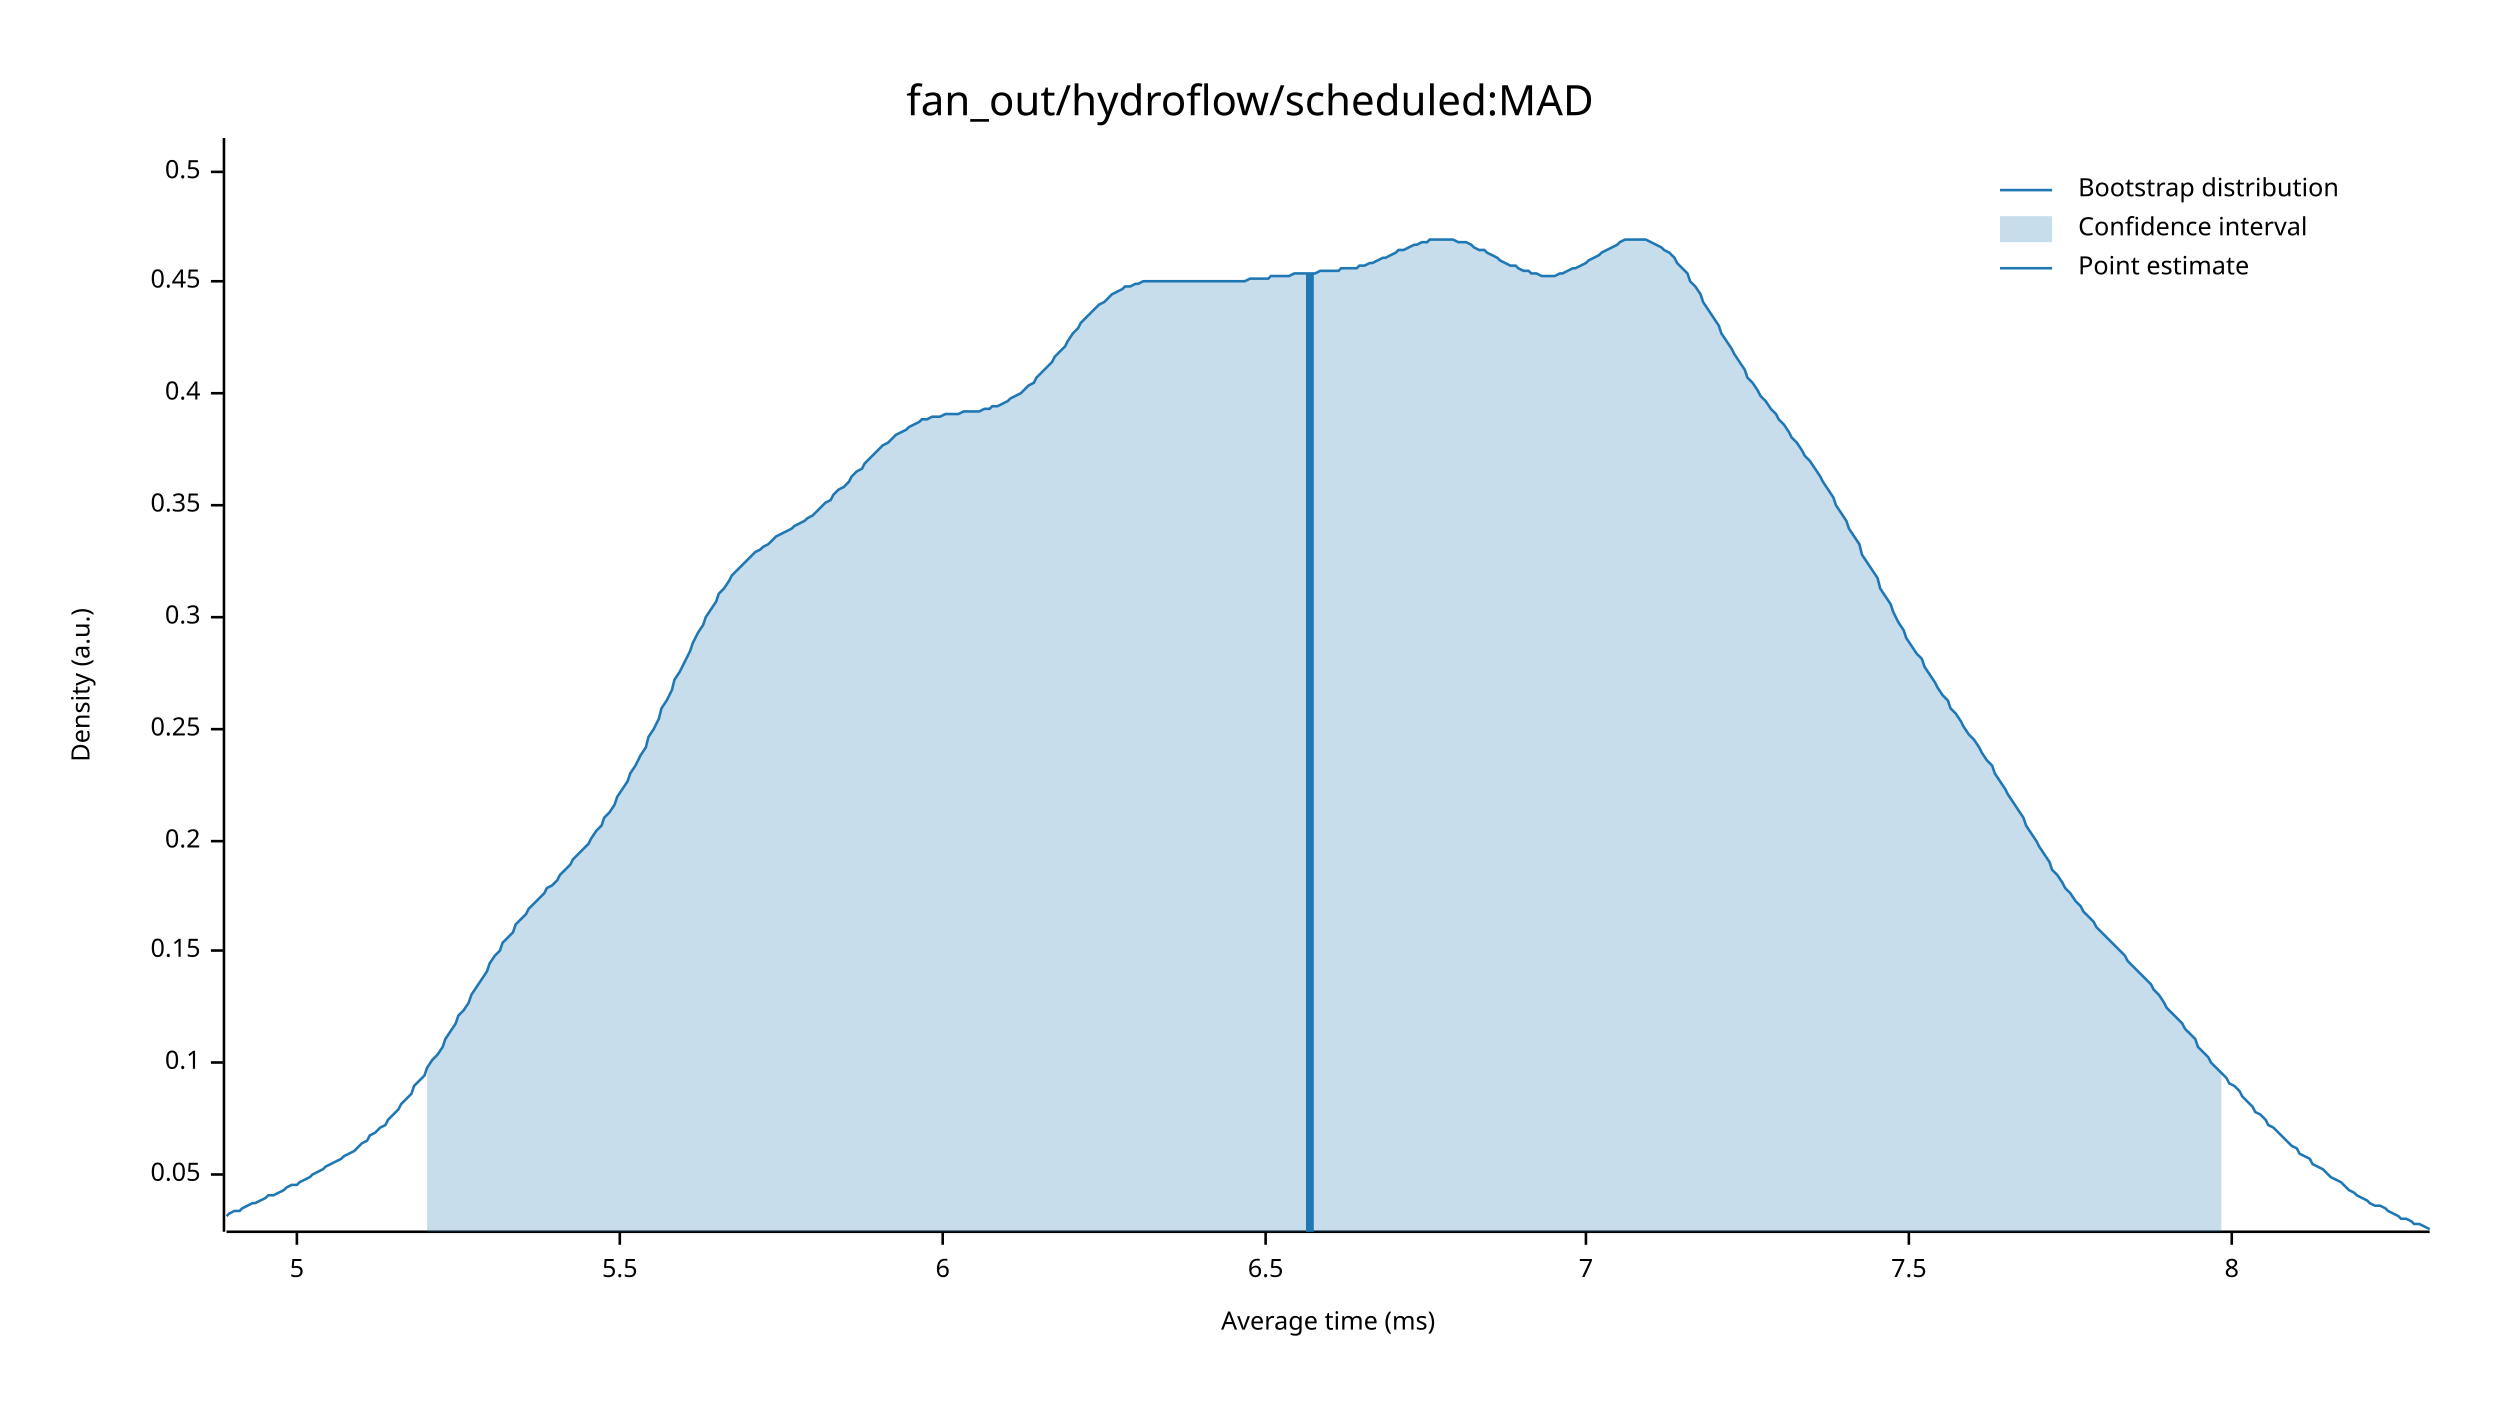
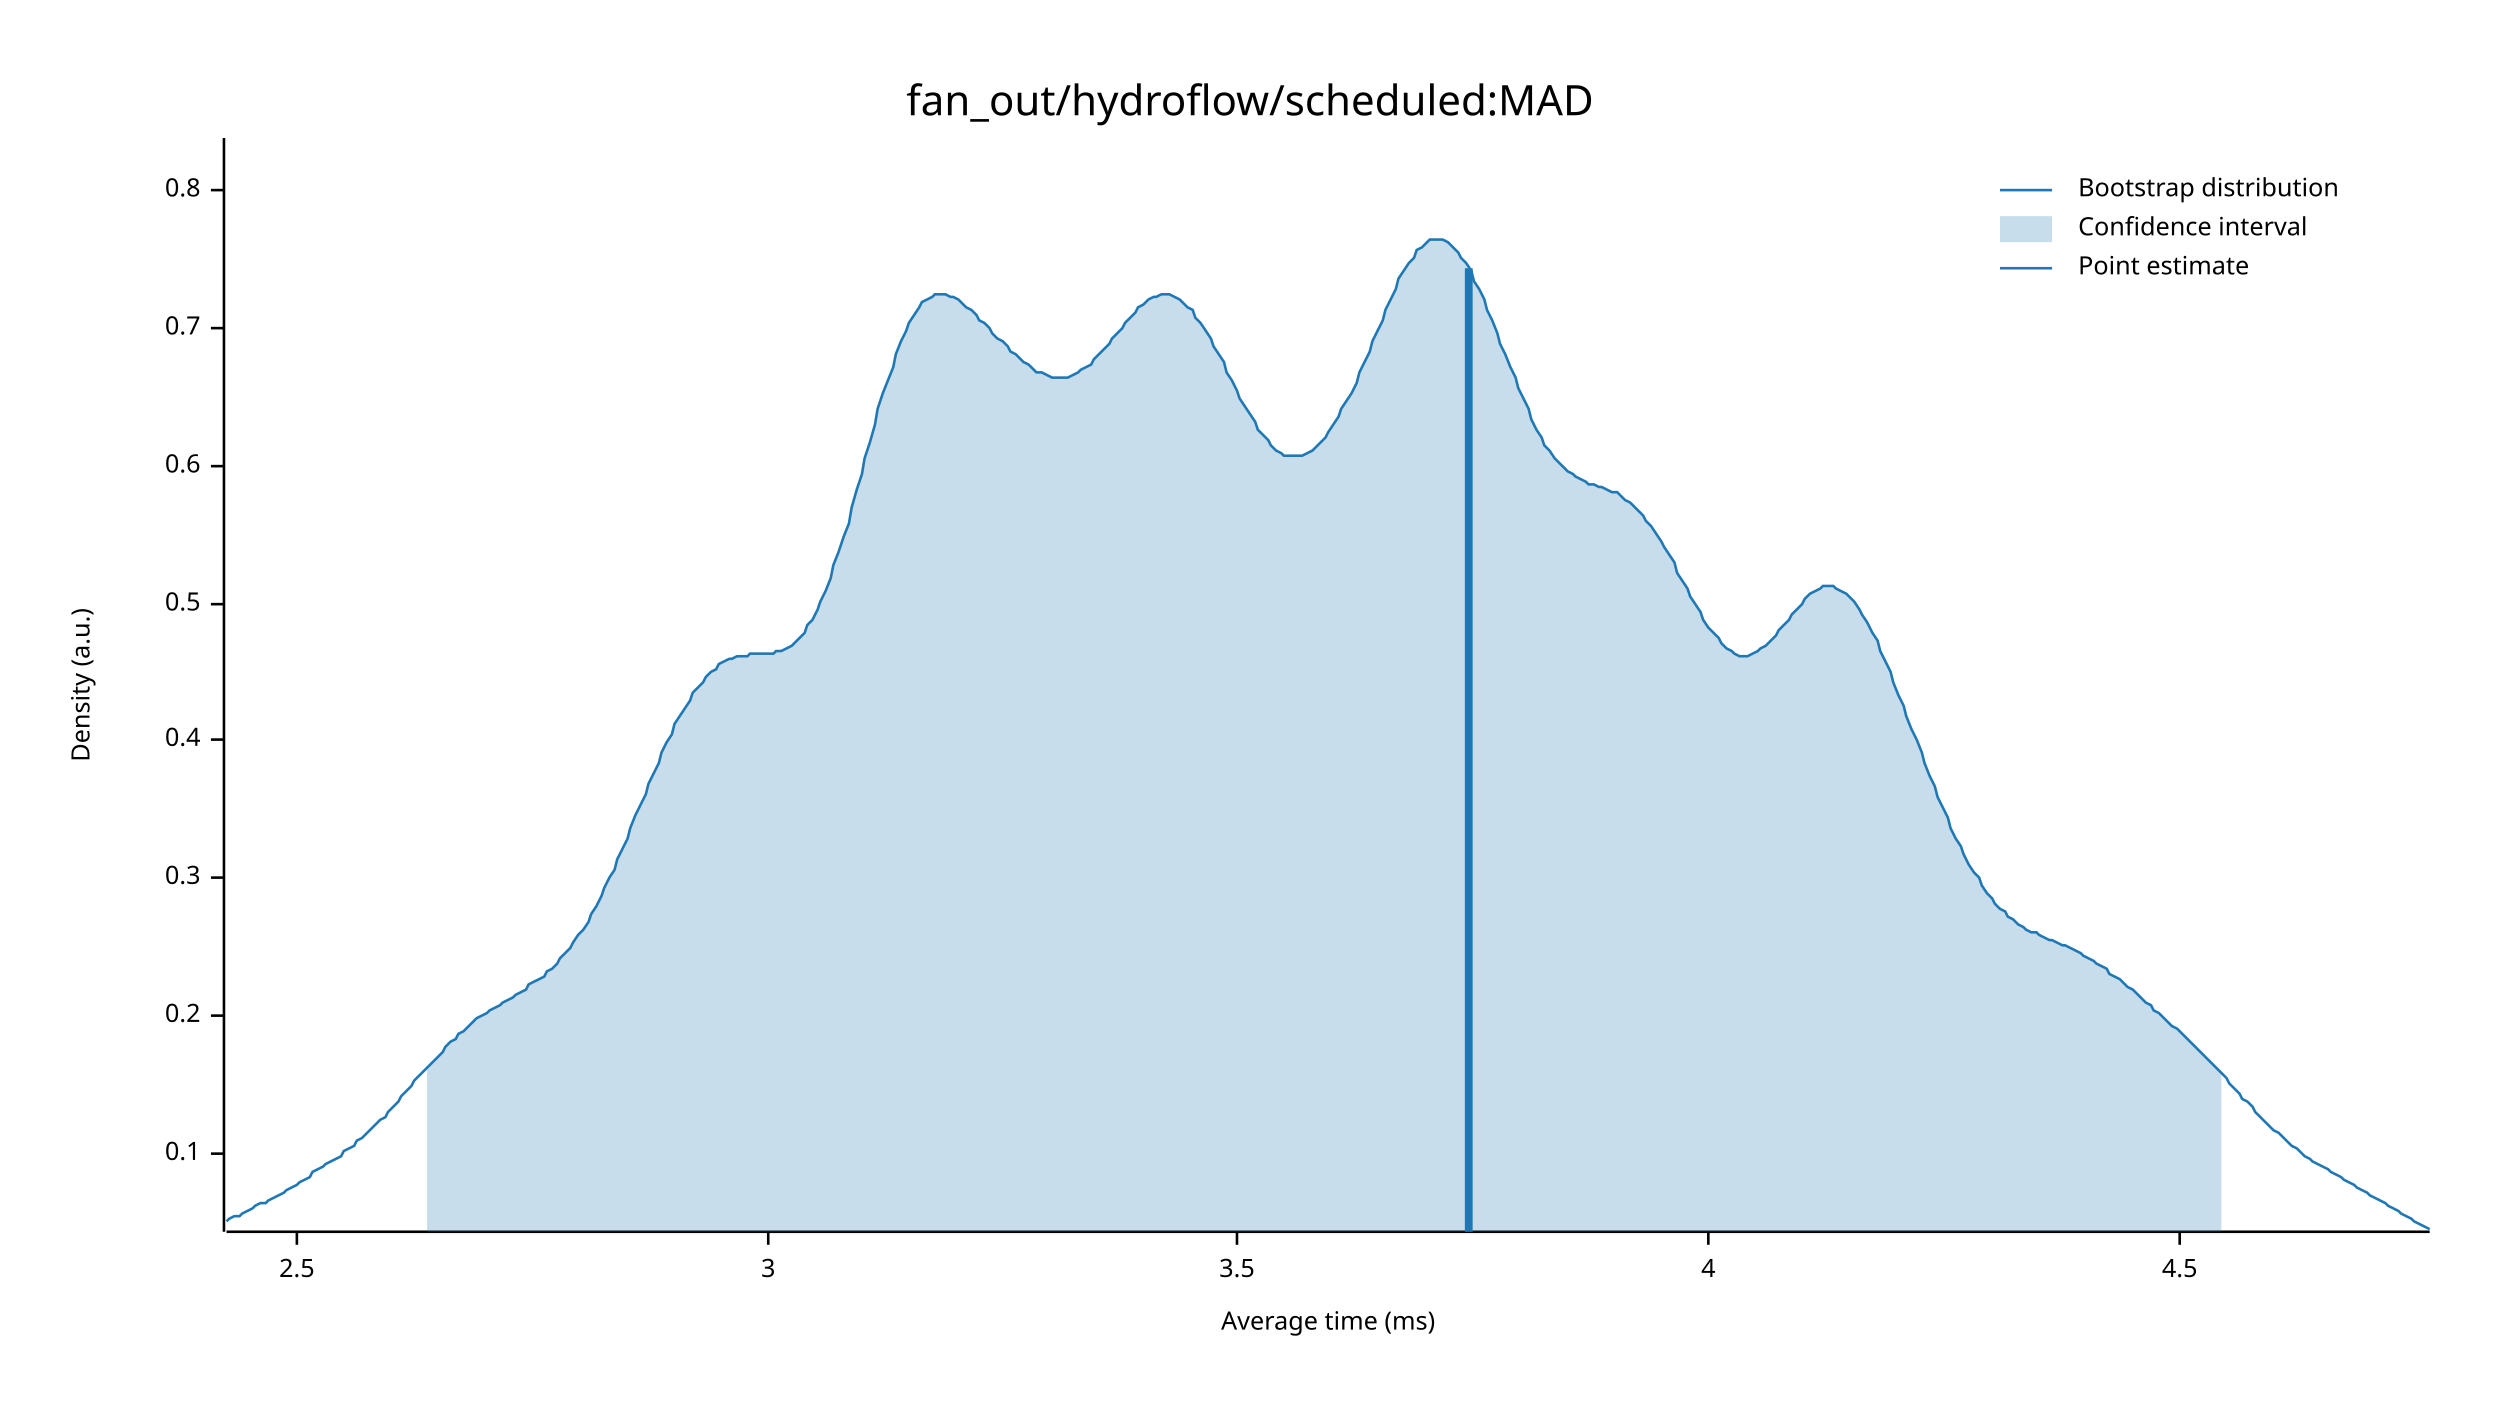
<svg xmlns="http://www.w3.org/2000/svg" width="960" height="540" viewBox="0 0 960 540">
  <text x="480" y="32" dy="0.76em" text-anchor="middle" font-family="sans-serif" font-size="16.129" opacity="1" fill="#000000">
fan_out/hydroflow/scheduled:MAD
</text>
  <text x="27" y="263" dy="0.76em" text-anchor="middle" font-family="sans-serif" font-size="9.677" opacity="1" fill="#000000" transform="rotate(270, 27, 263)">
Density (a.u.)
</text>
  <text x="510" y="513" dy="-0.5ex" text-anchor="middle" font-family="sans-serif" font-size="9.677" opacity="1" fill="#000000">
Average time (ms)
</text>
  <polyline fill="none" opacity="1" stroke="#000000" stroke-width="1" points="86,53 86,473 " />
-   <text x="77" y="451" dy="0.5ex" text-anchor="end" font-family="sans-serif" font-size="9.677" opacity="1" fill="#000000">
- 0.05
- </text>
-   <polyline fill="none" opacity="1" stroke="#000000" stroke-width="1" points="81,451 86,451 " />
-   <text x="77" y="408" dy="0.5ex" text-anchor="end" font-family="sans-serif" font-size="9.677" opacity="1" fill="#000000">
+   <text x="77" y="443" dy="0.5ex" text-anchor="end" font-family="sans-serif" font-size="9.677" opacity="1" fill="#000000">
0.1
</text>
-   <polyline fill="none" opacity="1" stroke="#000000" stroke-width="1" points="81,408 86,408 " />
-   <text x="77" y="365" dy="0.5ex" text-anchor="end" font-family="sans-serif" font-size="9.677" opacity="1" fill="#000000">
- 0.15
- </text>
-   <polyline fill="none" opacity="1" stroke="#000000" stroke-width="1" points="81,365 86,365 " />
-   <text x="77" y="323" dy="0.5ex" text-anchor="end" font-family="sans-serif" font-size="9.677" opacity="1" fill="#000000">
+   <polyline fill="none" opacity="1" stroke="#000000" stroke-width="1" points="81,443 86,443 " />
+   <text x="77" y="390" dy="0.5ex" text-anchor="end" font-family="sans-serif" font-size="9.677" opacity="1" fill="#000000">
0.2
</text>
-   <polyline fill="none" opacity="1" stroke="#000000" stroke-width="1" points="81,323 86,323 " />
-   <text x="77" y="280" dy="0.5ex" text-anchor="end" font-family="sans-serif" font-size="9.677" opacity="1" fill="#000000">
- 0.25
- </text>
-   <polyline fill="none" opacity="1" stroke="#000000" stroke-width="1" points="81,280 86,280 " />
-   <text x="77" y="237" dy="0.5ex" text-anchor="end" font-family="sans-serif" font-size="9.677" opacity="1" fill="#000000">
+   <polyline fill="none" opacity="1" stroke="#000000" stroke-width="1" points="81,390 86,390 " />
+   <text x="77" y="337" dy="0.5ex" text-anchor="end" font-family="sans-serif" font-size="9.677" opacity="1" fill="#000000">
0.3
</text>
-   <polyline fill="none" opacity="1" stroke="#000000" stroke-width="1" points="81,237 86,237 " />
-   <text x="77" y="194" dy="0.5ex" text-anchor="end" font-family="sans-serif" font-size="9.677" opacity="1" fill="#000000">
- 0.35
- </text>
-   <polyline fill="none" opacity="1" stroke="#000000" stroke-width="1" points="81,194 86,194 " />
-   <text x="77" y="151" dy="0.5ex" text-anchor="end" font-family="sans-serif" font-size="9.677" opacity="1" fill="#000000">
+   <polyline fill="none" opacity="1" stroke="#000000" stroke-width="1" points="81,337 86,337 " />
+   <text x="77" y="284" dy="0.5ex" text-anchor="end" font-family="sans-serif" font-size="9.677" opacity="1" fill="#000000">
0.4
</text>
-   <polyline fill="none" opacity="1" stroke="#000000" stroke-width="1" points="81,151 86,151 " />
-   <text x="77" y="108" dy="0.5ex" text-anchor="end" font-family="sans-serif" font-size="9.677" opacity="1" fill="#000000">
- 0.45
- </text>
-   <polyline fill="none" opacity="1" stroke="#000000" stroke-width="1" points="81,108 86,108 " />
-   <text x="77" y="66" dy="0.5ex" text-anchor="end" font-family="sans-serif" font-size="9.677" opacity="1" fill="#000000">
+   <polyline fill="none" opacity="1" stroke="#000000" stroke-width="1" points="81,284 86,284 " />
+   <text x="77" y="232" dy="0.5ex" text-anchor="end" font-family="sans-serif" font-size="9.677" opacity="1" fill="#000000">
0.5
</text>
-   <polyline fill="none" opacity="1" stroke="#000000" stroke-width="1" points="81,66 86,66 " />
+   <polyline fill="none" opacity="1" stroke="#000000" stroke-width="1" points="81,232 86,232 " />
+   <text x="77" y="179" dy="0.5ex" text-anchor="end" font-family="sans-serif" font-size="9.677" opacity="1" fill="#000000">
+ 0.6
+ </text>
+   <polyline fill="none" opacity="1" stroke="#000000" stroke-width="1" points="81,179 86,179 " />
+   <text x="77" y="126" dy="0.5ex" text-anchor="end" font-family="sans-serif" font-size="9.677" opacity="1" fill="#000000">
+ 0.7
+ </text>
+   <polyline fill="none" opacity="1" stroke="#000000" stroke-width="1" points="81,126 86,126 " />
+   <text x="77" y="73" dy="0.5ex" text-anchor="end" font-family="sans-serif" font-size="9.677" opacity="1" fill="#000000">
+ 0.8
+ </text>
+   <polyline fill="none" opacity="1" stroke="#000000" stroke-width="1" points="81,73 86,73 " />
  <polyline fill="none" opacity="1" stroke="#000000" stroke-width="1" points="87,473 933,473 " />
  <text x="114" y="483" dy="0.76em" text-anchor="middle" font-family="sans-serif" font-size="9.677" opacity="1" fill="#000000">
- 5
+ 2.5
</text>
  <polyline fill="none" opacity="1" stroke="#000000" stroke-width="1" points="114,473 114,478 " />
-   <text x="238" y="483" dy="0.76em" text-anchor="middle" font-family="sans-serif" font-size="9.677" opacity="1" fill="#000000">
- 5.5
+   <text x="295" y="483" dy="0.76em" text-anchor="middle" font-family="sans-serif" font-size="9.677" opacity="1" fill="#000000">
+ 3
</text>
-   <polyline fill="none" opacity="1" stroke="#000000" stroke-width="1" points="238,473 238,478 " />
-   <text x="362" y="483" dy="0.76em" text-anchor="middle" font-family="sans-serif" font-size="9.677" opacity="1" fill="#000000">
- 6
+   <polyline fill="none" opacity="1" stroke="#000000" stroke-width="1" points="295,473 295,478 " />
+   <text x="475" y="483" dy="0.76em" text-anchor="middle" font-family="sans-serif" font-size="9.677" opacity="1" fill="#000000">
+ 3.5
</text>
-   <polyline fill="none" opacity="1" stroke="#000000" stroke-width="1" points="362,473 362,478 " />
-   <text x="486" y="483" dy="0.76em" text-anchor="middle" font-family="sans-serif" font-size="9.677" opacity="1" fill="#000000">
- 6.5
+   <polyline fill="none" opacity="1" stroke="#000000" stroke-width="1" points="475,473 475,478 " />
+   <text x="656" y="483" dy="0.76em" text-anchor="middle" font-family="sans-serif" font-size="9.677" opacity="1" fill="#000000">
+ 4
</text>
-   <polyline fill="none" opacity="1" stroke="#000000" stroke-width="1" points="486,473 486,478 " />
-   <text x="609" y="483" dy="0.76em" text-anchor="middle" font-family="sans-serif" font-size="9.677" opacity="1" fill="#000000">
- 7
+   <polyline fill="none" opacity="1" stroke="#000000" stroke-width="1" points="656,473 656,478 " />
+   <text x="837" y="483" dy="0.76em" text-anchor="middle" font-family="sans-serif" font-size="9.677" opacity="1" fill="#000000">
+ 4.5
</text>
-   <polyline fill="none" opacity="1" stroke="#000000" stroke-width="1" points="609,473 609,478 " />
-   <text x="733" y="483" dy="0.76em" text-anchor="middle" font-family="sans-serif" font-size="9.677" opacity="1" fill="#000000">
- 7.5
- </text>
-   <polyline fill="none" opacity="1" stroke="#000000" stroke-width="1" points="733,473 733,478 " />
-   <text x="857" y="483" dy="0.76em" text-anchor="middle" font-family="sans-serif" font-size="9.677" opacity="1" fill="#000000">
- 8
- </text>
-   <polyline fill="none" opacity="1" stroke="#000000" stroke-width="1" points="857,473 857,478 " />
-   <polyline fill="none" opacity="1" stroke="#1F78B4" stroke-width="1" points="87,467 88,466 90,465 92,465 93,464 95,463 97,462 98,462 100,461 102,460 103,459 105,459 107,458 109,457 110,456 112,455 114,455 115,454 117,453 119,452 120,451 122,450 124,449 125,448 127,447 129,446 131,445 132,444 134,443 136,442 137,441 139,439 141,438 142,436 144,435 146,433 148,432 149,430 151,428 153,426 154,424 156,422 158,420 159,417 161,415 163,413 164,410 166,407 168,405 170,402 171,399 173,396 175,393 176,390 178,388 180,385 181,382 183,379 185,376 187,373 188,370 190,367 192,365 193,362 195,360 197,358 198,355 200,353 202,351 203,349 205,347 207,345 209,343 210,341 212,340 214,338 215,336 217,334 219,332 220,330 222,328 224,326 226,324 227,322 229,319 231,317 232,314 234,312 236,309 237,306 239,303 241,300 242,297 244,294 246,290 248,287 249,283 251,280 253,276 254,272 256,269 258,265 259,261 261,258 263,254 265,250 266,247 268,243 270,240 271,237 273,234 275,231 276,228 278,226 280,223 281,221 283,219 285,217 287,215 288,214 290,212 292,211 293,210 295,209 297,207 298,206 300,205 302,204 304,203 305,202 307,201 309,200 310,199 312,198 314,196 315,195 317,193 319,192 320,190 322,188 324,187 326,185 327,183 329,181 331,180 332,178 334,176 336,174 337,173 339,171 341,170 343,168 344,167 346,166 348,165 349,164 351,163 353,162 354,161 356,161 358,160 359,160 361,160 363,159 365,159 366,159 368,159 370,158 371,158 373,158 375,158 376,158 378,157 380,157 381,156 383,156 385,155 387,154 388,153 390,152 392,151 393,150 395,148 397,147 398,145 400,143 402,141 404,139 405,137 407,135 409,133 410,131 412,128 414,126 415,124 417,122 419,120 420,119 422,117 424,116 426,114 427,113 429,112 431,111 432,110 434,110 436,109 437,109 439,108 441,108 443,108 444,108 446,108 448,108 449,108 451,108 453,108 454,108 456,108 458,108 459,108 461,108 463,108 465,108 466,108 468,108 470,108 471,108 473,108 475,108 476,108 478,108 480,107 482,107 483,107 485,107 487,107 488,106 490,106 492,106 493,106 495,106 497,105 498,105 500,105 502,105 504,105 505,105 507,104 509,104 510,104 512,104 514,104 515,103 517,103 519,103 521,103 522,102 524,102 526,101 527,101 529,100 531,99 532,99 534,98 536,97 537,96 539,96 541,95 543,94 544,94 546,93 548,93 549,92 551,92 553,92 554,92 556,92 558,92 560,93 561,93 563,93 565,94 566,95 568,96 570,96 571,97 573,98 575,99 576,100 578,101 580,102 582,102 583,103 585,104 587,104 588,105 590,105 592,106 593,106 595,106 597,106 599,105 600,105 602,104 604,103 605,103 607,102 609,101 610,100 612,99 614,98 615,97 617,96 619,95 621,94 622,93 624,92 626,92 627,92 629,92 631,92 632,92 634,93 636,94 638,95 639,96 641,97 643,99 644,101 646,103 648,105 649,108 651,110 653,113 654,116 656,119 658,122 660,125 661,128 663,131 665,134 666,136 668,139 670,142 671,145 673,147 675,150 676,152 678,154 680,157 682,159 683,161 685,163 687,166 688,168 690,170 692,173 693,175 695,177 697,180 699,183 700,185 702,188 704,191 705,194 707,197 709,200 710,203 712,206 714,209 715,213 717,216 719,219 721,222 722,226 724,229 726,232 727,235 729,239 731,242 732,245 734,248 736,251 738,253 739,256 741,259 743,262 744,264 746,267 748,269 749,272 751,274 753,277 754,279 756,282 758,284 760,287 761,289 763,292 765,294 766,297 768,300 770,303 771,305 773,308 775,311 777,314 778,317 780,320 782,323 783,325 785,328 787,331 788,334 790,336 792,339 793,341 795,343 797,346 799,348 800,350 802,352 804,354 805,356 807,358 809,360 810,361 812,363 814,365 816,367 817,369 819,371 821,373 822,374 824,376 826,378 827,380 829,382 831,385 832,387 834,389 836,391 838,393 839,395 841,397 843,399 844,402 846,404 848,406 849,408 851,410 853,412 855,414 856,416 858,417 860,419 861,421 863,423 865,425 866,427 868,428 870,430 871,432 873,433 875,435 877,437 878,438 880,440 882,441 883,443 885,444 887,445 888,447 890,448 892,449 894,451 895,452 897,453 899,454 900,455 902,457 904,458 905,459 907,460 909,461 910,462 912,463 914,463 916,464 917,465 919,466 921,467 922,468 924,468 926,469 927,470 929,470 931,471 933,472 " />
-   <polygon opacity="0.25" fill="#1F78B4" points="164,410 166,407 168,405 170,402 171,399 173,396 175,393 176,390 178,388 180,385 181,382 183,379 185,376 187,373 188,370 190,367 192,365 193,362 195,360 197,358 198,355 200,353 202,351 203,349 205,347 207,345 209,343 210,341 212,340 214,338 215,336 217,334 219,332 220,330 222,328 224,326 226,324 227,322 229,319 231,317 232,314 234,312 236,309 237,306 239,303 241,300 242,297 244,294 246,290 248,287 249,283 251,280 253,276 254,272 256,269 258,265 259,261 261,258 263,254 265,250 266,247 268,243 270,240 271,237 273,234 275,231 276,228 278,226 280,223 281,221 283,219 285,217 287,215 288,214 290,212 292,211 293,210 295,209 297,207 298,206 300,205 302,204 304,203 305,202 307,201 309,200 310,199 312,198 314,196 315,195 317,193 319,192 320,190 322,188 324,187 326,185 327,183 329,181 331,180 332,178 334,176 336,174 337,173 339,171 341,170 343,168 344,167 346,166 348,165 349,164 351,163 353,162 354,161 356,161 358,160 359,160 361,160 363,159 365,159 366,159 368,159 370,158 371,158 373,158 375,158 376,158 378,157 380,157 381,156 383,156 385,155 387,154 388,153 390,152 392,151 393,150 395,148 397,147 398,145 400,143 402,141 404,139 405,137 407,135 409,133 410,131 412,128 414,126 415,124 417,122 419,120 420,119 422,117 424,116 426,114 427,113 429,112 431,111 432,110 434,110 436,109 437,109 439,108 441,108 443,108 444,108 446,108 448,108 449,108 451,108 453,108 454,108 456,108 458,108 459,108 461,108 463,108 465,108 466,108 468,108 470,108 471,108 473,108 475,108 476,108 478,108 480,107 482,107 483,107 485,107 487,107 488,106 490,106 492,106 493,106 495,106 497,105 498,105 500,105 502,105 504,105 505,105 507,104 509,104 510,104 512,104 514,104 515,103 517,103 519,103 521,103 522,102 524,102 526,101 527,101 529,100 531,99 532,99 534,98 536,97 537,96 539,96 541,95 543,94 544,94 546,93 548,93 549,92 551,92 553,92 554,92 556,92 558,92 560,93 561,93 563,93 565,94 566,95 568,96 570,96 571,97 573,98 575,99 576,100 578,101 580,102 582,102 583,103 585,104 587,104 588,105 590,105 592,106 593,106 595,106 597,106 599,105 600,105 602,104 604,103 605,103 607,102 609,101 610,100 612,99 614,98 615,97 617,96 619,95 621,94 622,93 624,92 626,92 627,92 629,92 631,92 632,92 634,93 636,94 638,95 639,96 641,97 643,99 644,101 646,103 648,105 649,108 651,110 653,113 654,116 656,119 658,122 660,125 661,128 663,131 665,134 666,136 668,139 670,142 671,145 673,147 675,150 676,152 678,154 680,157 682,159 683,161 685,163 687,166 688,168 690,170 692,173 693,175 695,177 697,180 699,183 700,185 702,188 704,191 705,194 707,197 709,200 710,203 712,206 714,209 715,213 717,216 719,219 721,222 722,226 724,229 726,232 727,235 729,239 731,242 732,245 734,248 736,251 738,253 739,256 741,259 743,262 744,264 746,267 748,269 749,272 751,274 753,277 754,279 756,282 758,284 760,287 761,289 763,292 765,294 766,297 768,300 770,303 771,305 773,308 775,311 777,314 778,317 780,320 782,323 783,325 785,328 787,331 788,334 790,336 792,339 793,341 795,343 797,346 799,348 800,350 802,352 804,354 805,356 807,358 809,360 810,361 812,363 814,365 816,367 817,369 819,371 821,373 822,374 824,376 826,378 827,380 829,382 831,385 832,387 834,389 836,391 838,393 839,395 841,397 843,399 844,402 846,404 848,406 849,408 851,410 853,412 853,473 164,473 " />
-   <polyline fill="none" opacity="1" stroke="#1F78B4" stroke-width="3" points="503,473 503,105 " />
+   <polyline fill="none" opacity="1" stroke="#000000" stroke-width="1" points="837,473 837,478 " />
+   <polyline fill="none" opacity="1" stroke="#1F78B4" stroke-width="1" points="87,469 88,468 90,467 92,467 93,466 95,465 97,464 98,463 100,462 102,462 103,461 105,460 107,459 109,458 110,457 112,456 114,455 115,454 117,453 119,452 120,450 122,449 124,448 125,447 127,446 129,445 131,444 132,442 134,441 136,440 137,438 139,437 141,435 142,434 144,432 146,430 148,429 149,427 151,425 153,423 154,421 156,419 158,417 159,415 161,413 163,411 164,410 166,408 168,406 170,404 171,402 173,400 175,399 176,397 178,396 180,394 181,393 183,391 185,390 187,389 188,388 190,387 192,386 193,385 195,384 197,383 198,382 200,381 202,380 203,378 205,377 207,376 209,375 210,373 212,372 214,370 215,368 217,366 219,364 220,362 222,359 224,357 226,354 227,351 229,348 231,344 232,341 234,337 236,334 237,330 239,326 241,322 242,318 244,313 246,309 248,305 249,301 251,297 253,293 254,289 256,285 258,282 259,278 261,275 263,272 265,269 266,266 268,264 270,262 271,260 273,258 275,257 276,255 278,254 280,253 281,253 283,252 285,252 287,252 288,251 290,251 292,251 293,251 295,251 297,251 298,250 300,250 302,249 304,248 305,247 307,245 309,243 310,240 312,238 314,234 315,231 317,227 319,222 320,217 322,212 324,206 326,201 327,195 329,188 331,182 332,176 334,170 336,163 337,157 339,151 341,146 343,141 344,136 346,131 348,127 349,124 351,121 353,118 354,116 356,115 358,114 359,113 361,113 363,113 365,114 366,114 368,115 370,117 371,118 373,119 375,121 376,123 378,124 380,126 381,128 383,130 385,131 387,133 388,135 390,136 392,138 393,139 395,140 397,142 398,143 400,143 402,144 404,145 405,145 407,145 409,145 410,145 412,144 414,143 415,142 417,141 419,140 420,138 422,136 424,134 426,132 427,130 429,128 431,126 432,124 434,122 436,120 437,118 439,117 441,115 443,114 444,114 446,113 448,113 449,113 451,114 453,115 454,116 456,118 458,119 459,122 461,124 463,127 465,130 466,133 468,136 470,139 471,143 473,146 475,150 476,153 478,156 480,159 482,162 483,165 485,167 487,169 488,171 490,173 492,174 493,175 495,175 497,175 498,175 500,175 502,174 504,173 505,172 507,170 509,168 510,166 512,163 514,160 515,157 517,154 519,151 521,147 522,143 524,139 526,135 527,131 529,127 531,123 532,119 534,115 536,111 537,107 539,104 541,101 543,99 544,96 546,95 548,93 549,92 551,92 553,92 554,92 556,93 558,95 560,97 561,99 563,101 565,104 566,108 568,111 570,115 571,119 573,123 575,128 576,132 578,136 580,141 582,145 583,149 585,153 587,157 588,161 590,165 592,168 593,171 595,173 597,176 599,178 600,179 602,181 604,182 605,183 607,184 609,185 610,186 612,186 614,187 615,187 617,188 619,189 621,189 622,190 624,192 626,193 627,194 629,196 631,198 632,200 634,202 636,205 638,208 639,210 641,213 643,216 644,220 646,223 648,226 649,229 651,232 653,235 654,238 656,241 658,243 660,245 661,247 663,249 665,250 666,251 668,252 670,252 671,252 673,251 675,250 676,249 678,248 680,246 682,244 683,242 685,240 687,238 688,236 690,234 692,232 693,230 695,228 697,227 699,226 700,225 702,225 704,225 705,226 707,227 709,228 710,229 712,231 714,234 715,236 717,239 719,243 721,246 722,250 724,254 726,258 727,262 729,267 731,271 732,275 734,280 736,284 738,289 739,293 741,298 743,302 744,306 746,310 748,314 749,318 751,322 753,325 754,328 756,332 758,335 760,337 761,340 763,343 765,345 766,347 768,349 770,350 771,352 773,353 775,355 777,356 778,357 780,358 782,358 783,359 785,360 787,361 788,361 790,362 792,363 793,363 795,364 797,365 799,366 800,367 802,368 804,369 805,370 807,371 809,372 810,374 812,375 814,376 816,378 817,379 819,380 821,382 822,383 824,385 826,386 827,388 829,389 831,391 832,392 834,394 836,395 838,397 839,398 841,400 843,402 844,403 846,405 848,407 849,408 851,410 853,412 855,414 856,416 858,418 860,420 861,422 863,423 865,425 866,427 868,429 870,431 871,432 873,434 875,435 877,437 878,438 880,440 882,441 883,442 885,444 887,445 888,446 890,447 892,448 894,449 895,450 897,451 899,452 900,453 902,454 904,455 905,456 907,457 909,458 910,459 912,460 914,461 916,462 917,463 919,464 921,465 922,466 924,467 926,468 927,469 929,470 931,471 933,472 " />
+   <polygon opacity="0.25" fill="#1F78B4" points="164,410 166,408 168,406 170,404 171,402 173,400 175,399 176,397 178,396 180,394 181,393 183,391 185,390 187,389 188,388 190,387 192,386 193,385 195,384 197,383 198,382 200,381 202,380 203,378 205,377 207,376 209,375 210,373 212,372 214,370 215,368 217,366 219,364 220,362 222,359 224,357 226,354 227,351 229,348 231,344 232,341 234,337 236,334 237,330 239,326 241,322 242,318 244,313 246,309 248,305 249,301 251,297 253,293 254,289 256,285 258,282 259,278 261,275 263,272 265,269 266,266 268,264 270,262 271,260 273,258 275,257 276,255 278,254 280,253 281,253 283,252 285,252 287,252 288,251 290,251 292,251 293,251 295,251 297,251 298,250 300,250 302,249 304,248 305,247 307,245 309,243 310,240 312,238 314,234 315,231 317,227 319,222 320,217 322,212 324,206 326,201 327,195 329,188 331,182 332,176 334,170 336,163 337,157 339,151 341,146 343,141 344,136 346,131 348,127 349,124 351,121 353,118 354,116 356,115 358,114 359,113 361,113 363,113 365,114 366,114 368,115 370,117 371,118 373,119 375,121 376,123 378,124 380,126 381,128 383,130 385,131 387,133 388,135 390,136 392,138 393,139 395,140 397,142 398,143 400,143 402,144 404,145 405,145 407,145 409,145 410,145 412,144 414,143 415,142 417,141 419,140 420,138 422,136 424,134 426,132 427,130 429,128 431,126 432,124 434,122 436,120 437,118 439,117 441,115 443,114 444,114 446,113 448,113 449,113 451,114 453,115 454,116 456,118 458,119 459,122 461,124 463,127 465,130 466,133 468,136 470,139 471,143 473,146 475,150 476,153 478,156 480,159 482,162 483,165 485,167 487,169 488,171 490,173 492,174 493,175 495,175 497,175 498,175 500,175 502,174 504,173 505,172 507,170 509,168 510,166 512,163 514,160 515,157 517,154 519,151 521,147 522,143 524,139 526,135 527,131 529,127 531,123 532,119 534,115 536,111 537,107 539,104 541,101 543,99 544,96 546,95 548,93 549,92 551,92 553,92 554,92 556,93 558,95 560,97 561,99 563,101 565,104 566,108 568,111 570,115 571,119 573,123 575,128 576,132 578,136 580,141 582,145 583,149 585,153 587,157 588,161 590,165 592,168 593,171 595,173 597,176 599,178 600,179 602,181 604,182 605,183 607,184 609,185 610,186 612,186 614,187 615,187 617,188 619,189 621,189 622,190 624,192 626,193 627,194 629,196 631,198 632,200 634,202 636,205 638,208 639,210 641,213 643,216 644,220 646,223 648,226 649,229 651,232 653,235 654,238 656,241 658,243 660,245 661,247 663,249 665,250 666,251 668,252 670,252 671,252 673,251 675,250 676,249 678,248 680,246 682,244 683,242 685,240 687,238 688,236 690,234 692,232 693,230 695,228 697,227 699,226 700,225 702,225 704,225 705,226 707,227 709,228 710,229 712,231 714,234 715,236 717,239 719,243 721,246 722,250 724,254 726,258 727,262 729,267 731,271 732,275 734,280 736,284 738,289 739,293 741,298 743,302 744,306 746,310 748,314 749,318 751,322 753,325 754,328 756,332 758,335 760,337 761,340 763,343 765,345 766,347 768,349 770,350 771,352 773,353 775,355 777,356 778,357 780,358 782,358 783,359 785,360 787,361 788,361 790,362 792,363 793,363 795,364 797,365 799,366 800,367 802,368 804,369 805,370 807,371 809,372 810,374 812,375 814,376 816,378 817,379 819,380 821,382 822,383 824,385 826,386 827,388 829,389 831,391 832,392 834,394 836,395 838,397 839,398 841,400 843,402 844,403 846,405 848,407 849,408 851,410 853,412 853,473 164,473 " />
+   <polyline fill="none" opacity="1" stroke="#1F78B4" stroke-width="3" points="564,473 564,103 " />
  <text x="798" y="68" dy="0.76em" text-anchor="start" font-family="sans-serif" font-size="9.677" opacity="1" fill="#000000">
Bootstrap distribution
</text>
  <text x="798" y="83" dy="0.76em" text-anchor="start" font-family="sans-serif" font-size="9.677" opacity="1" fill="#000000">
Confidence interval
</text>
  <text x="798" y="98" dy="0.76em" text-anchor="start" font-family="sans-serif" font-size="9.677" opacity="1" fill="#000000">
Point estimate
</text>
  <polyline fill="none" opacity="1" stroke="#1F78B4" stroke-width="1" points="768,73 788,73 " />
  <rect x="768" y="83" width="20" height="10" opacity="0.25" fill="#1F78B4" stroke="none" />
  <polyline fill="none" opacity="1" stroke="#1F78B4" stroke-width="1" points="768,103 788,103 " />
</svg>
